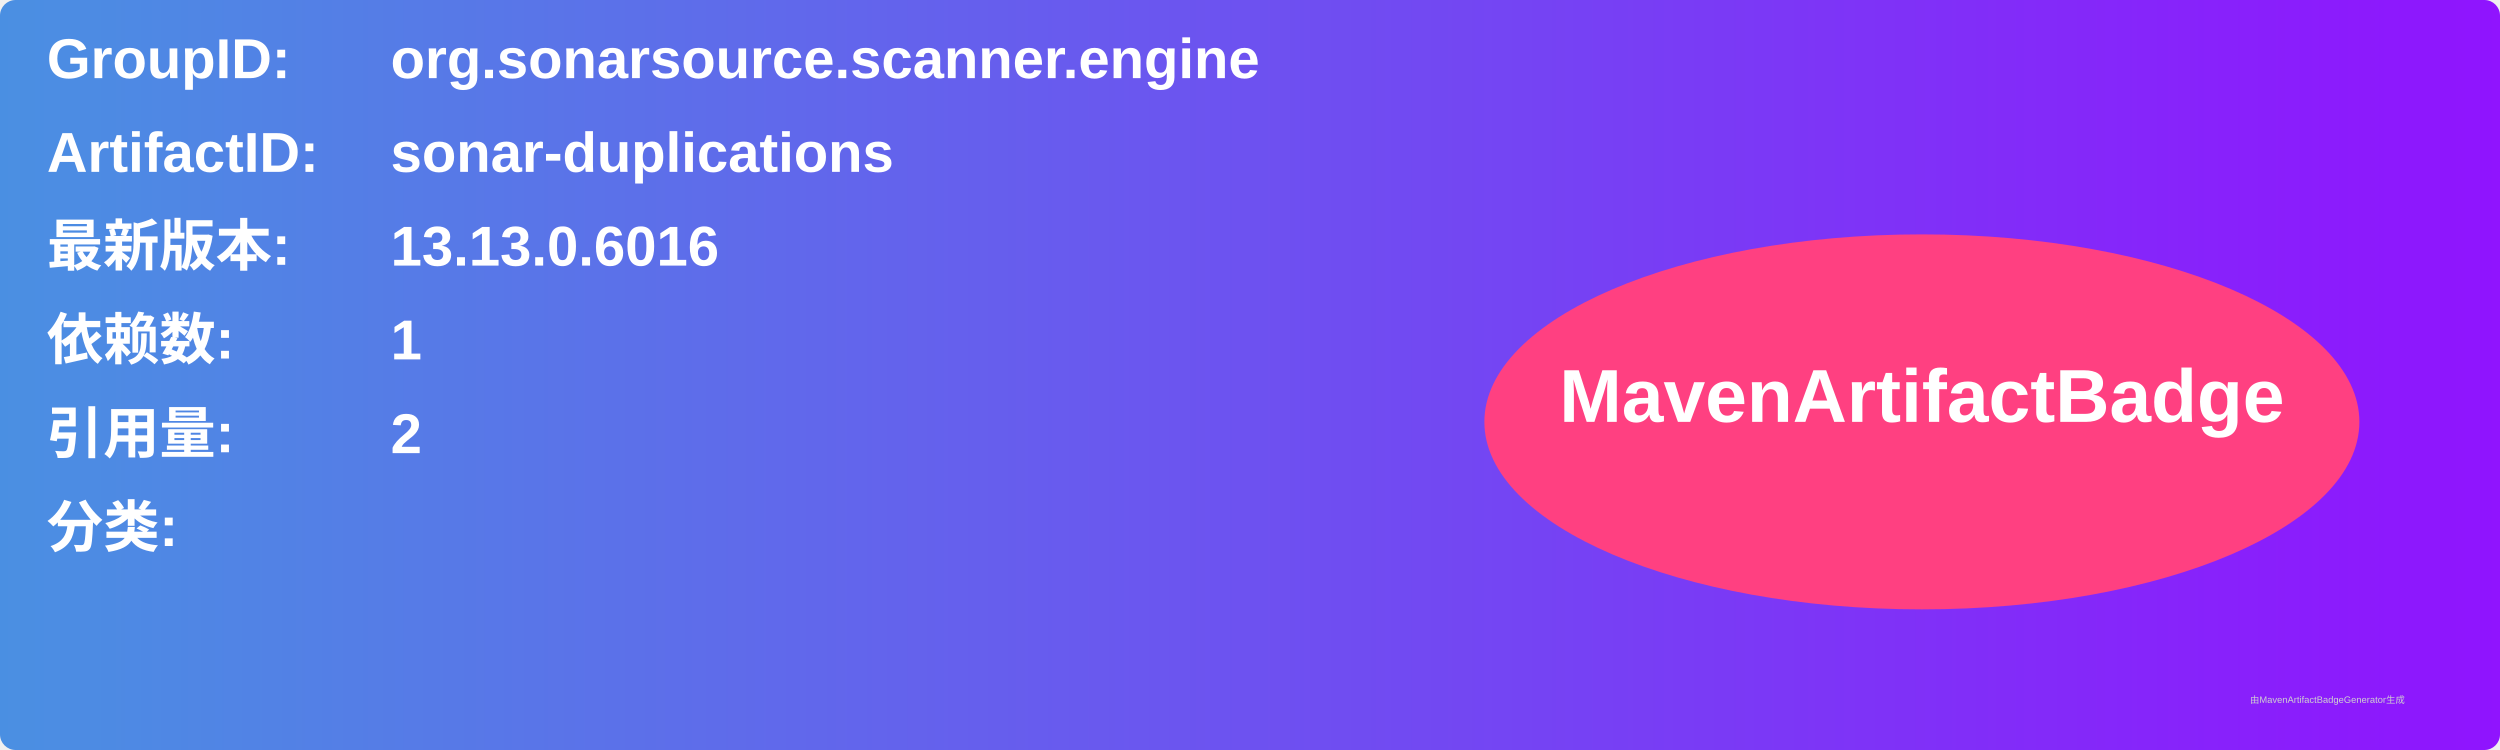
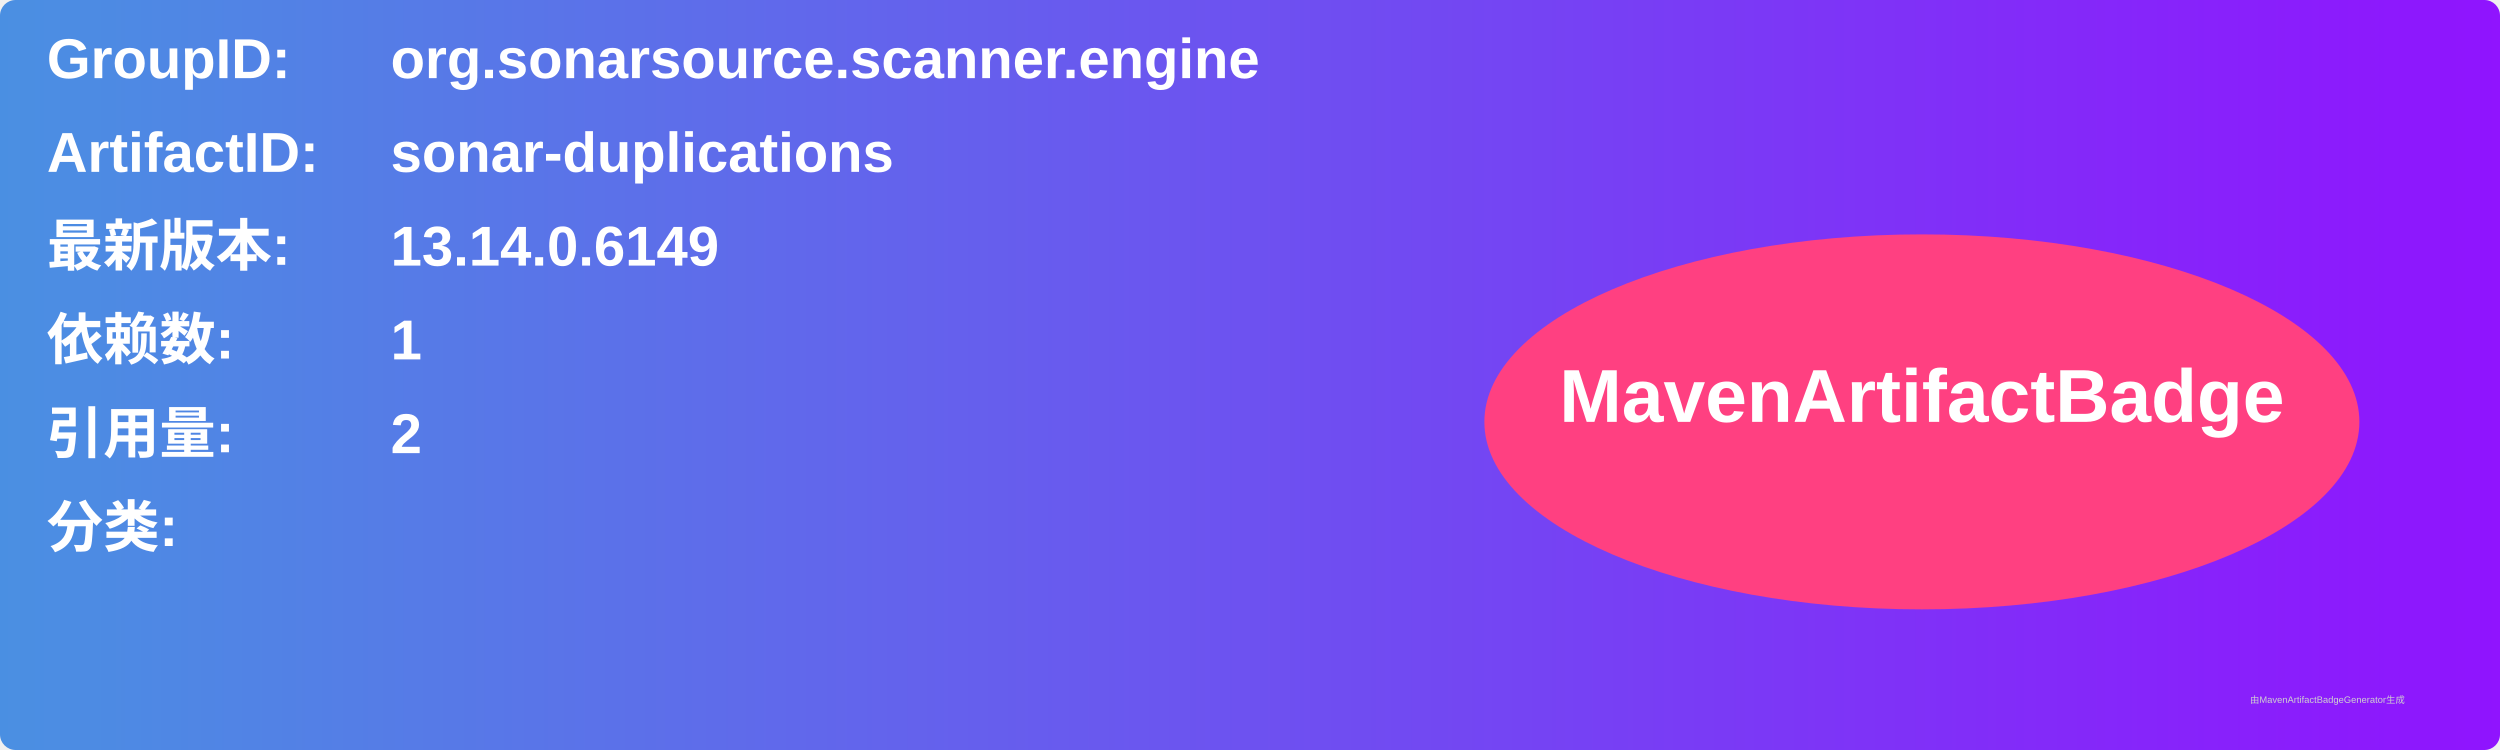
<svg xmlns="http://www.w3.org/2000/svg" width="800" height="240" viewBox="0 0 800 240">
  <linearGradient id="grad" x1="0%" y1="0%" x2="100%" y2="0%">
    <stop offset="0%" stop-color="#4a90e2" />
    <stop offset="100%" stop-color="#9013fe" />
  </linearGradient>
  <rect width="100%" height="100%" rx="5" ry="5" fill="url(#grad)" />
  <g transform="translate(15, 15)">
    <text x="0" y="10" font-family="Arial" font-size="18" fill="white" font-weight="bold" width="260">GroupID:</text>
    <text x="110" y="10" font-family="Arial" font-size="18" fill="white" font-weight="bold" width="460">org.sonarsource.scanner.engine</text>
    <text x="0" y="40" font-family="Arial" font-size="18" fill="white" font-weight="bold" width="260">ArtifactID:</text>
    <text x="110" y="40" font-family="Arial" font-size="18" fill="white" font-weight="bold" width="460">sonar-duplications</text>
    <text x="0" y="70" font-family="Arial" font-size="18" fill="white" font-weight="bold">最新版本:</text>
    <text x="110" y="70" font-family="Arial" font-size="18" fill="white" font-weight="bold">
-       <tspan font-weight="bold">13.13.0.6016</tspan>
+       <tspan font-weight="bold">13.14.0.6149</tspan>
    </text>
    <text x="0" y="100" font-family="Arial" font-size="18" fill="white" font-weight="bold">依赖数: </text>
    <text x="110" y="100" font-family="Arial" font-size="18" fill="white">
      <tspan font-weight="bold">1</tspan>
    </text>
    <text x="0" y="130" font-family="Arial" font-size="18" fill="white" font-weight="bold">引用量: </text>
    <text x="110" y="130" font-family="Arial" font-size="18" fill="white">
      <tspan font-weight="bold">2</tspan>
    </text>
    <text x="0" y="160" font-family="Arial" font-size="18" fill="white" font-weight="bold">分类:</text>
    <text x="10" y="190" font-family="Arial" font-size="10" fill="white">
      <tspan font-weight="bold" />
    </text>
    <ellipse cx="600" cy="120" rx="140" ry="60" fill="#ff4081" />
    <text x="600" y="120" text-anchor="middle" font-family="Arial" font-size="24" fill="white" font-weight="bold">MavenArtifactBadge</text>
  </g>
  <text x="720" y="225" font-family="Arial" font-size="3" fill="#d0d0d0">由MavenArtifactBadgeGenerator生成</text>
</svg>
